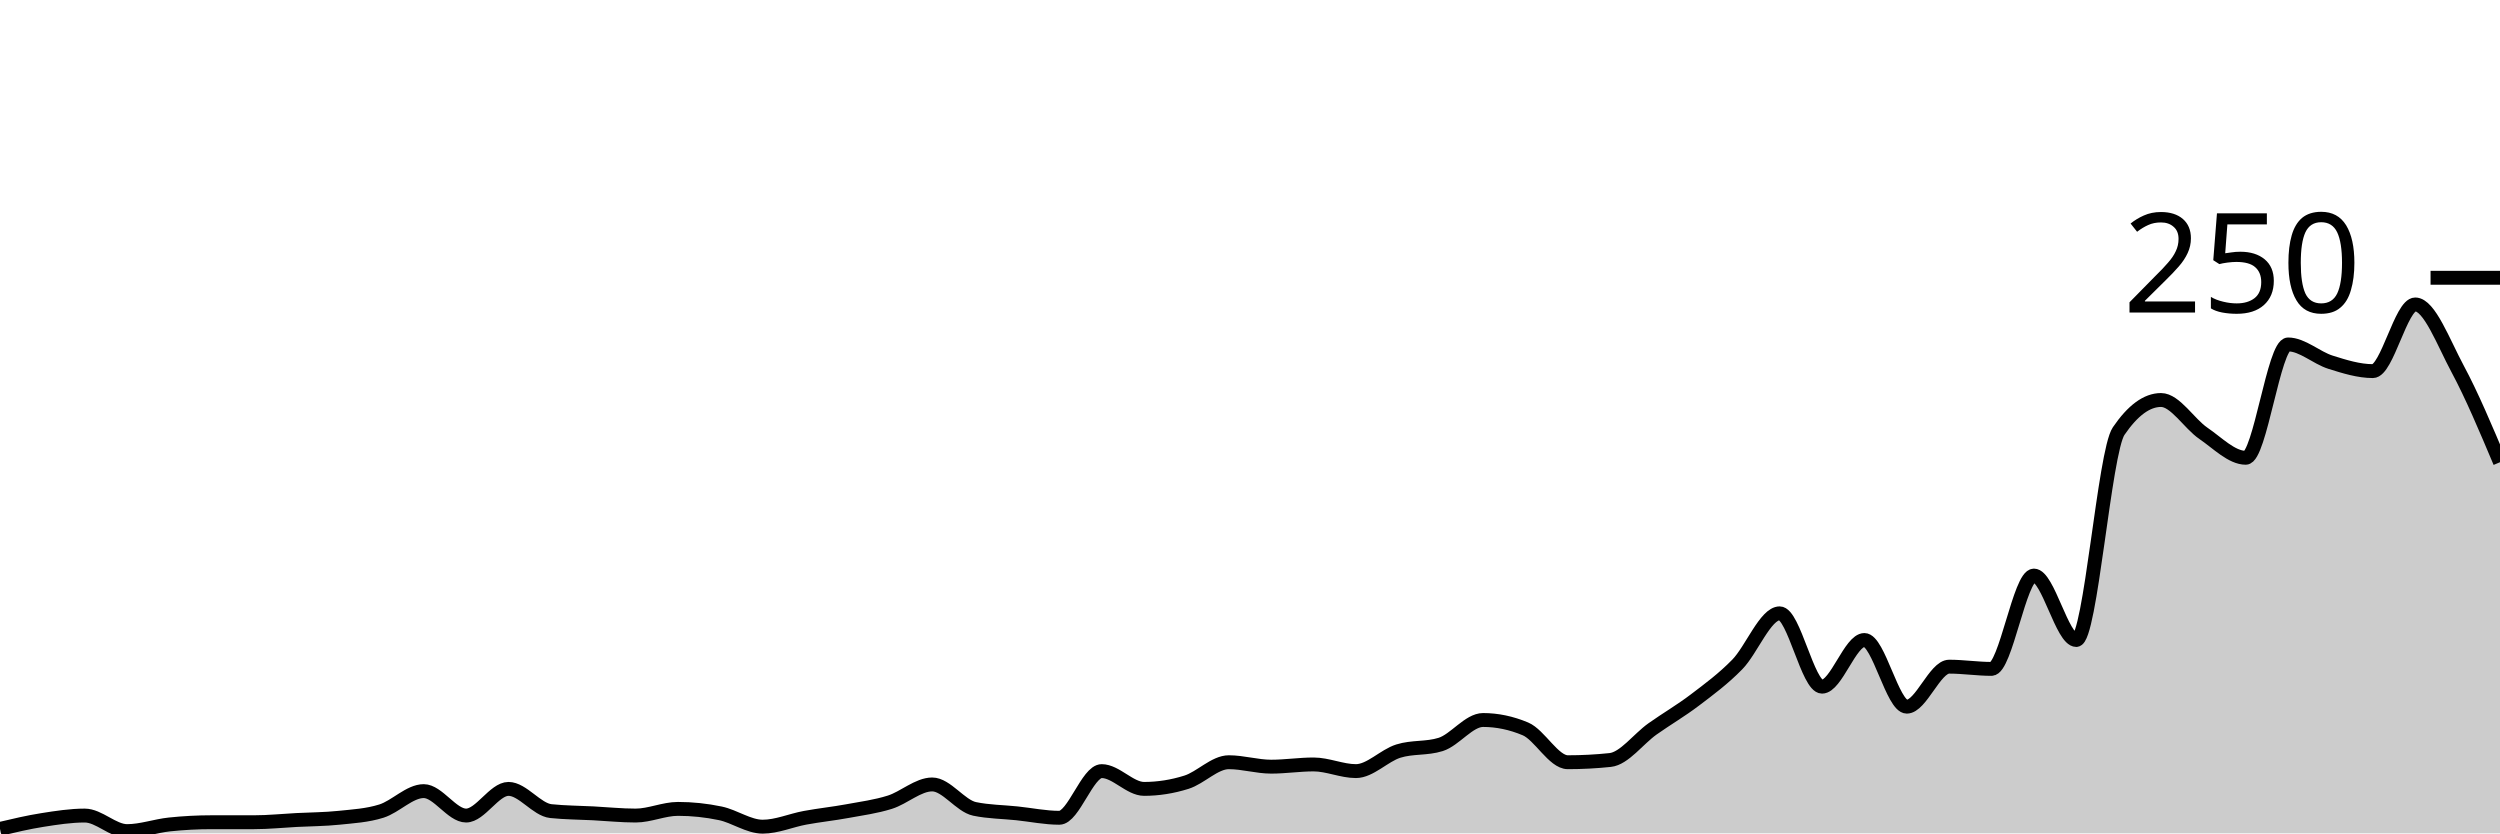
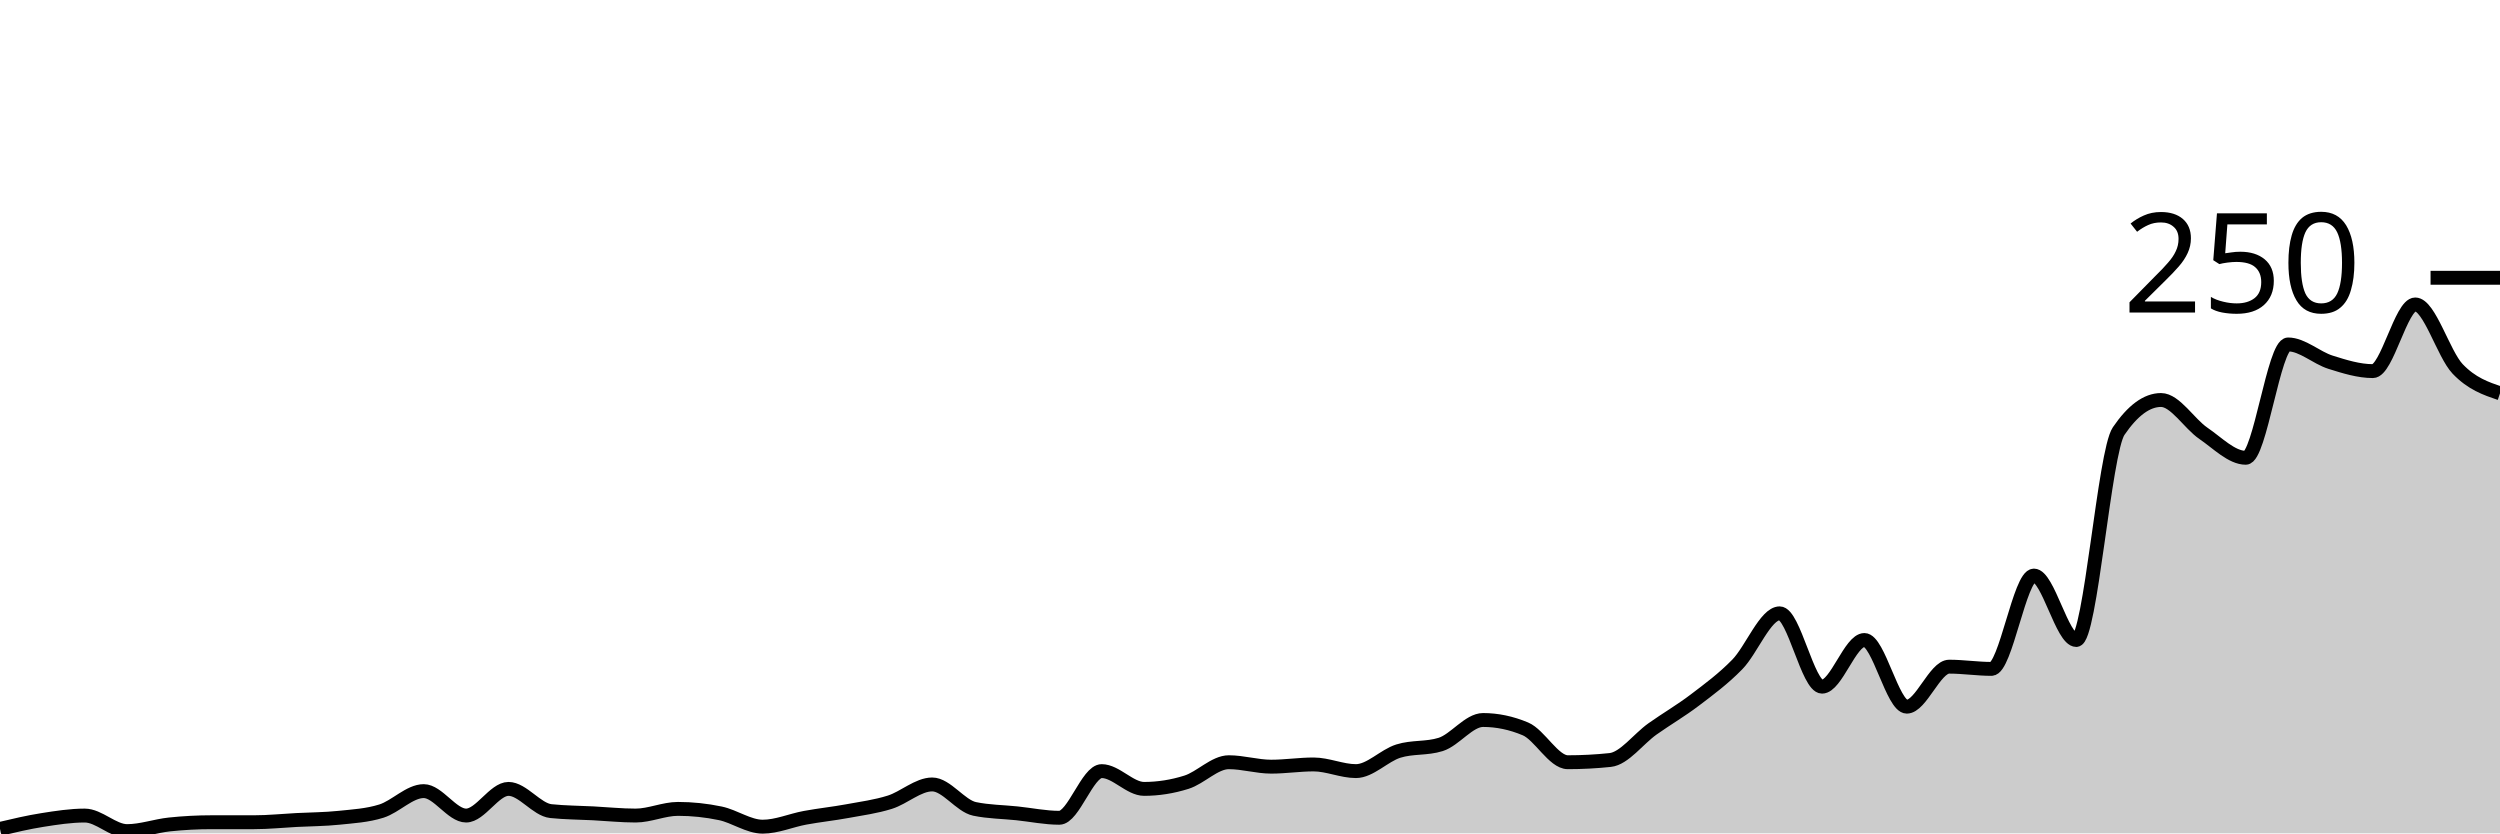
<svg xmlns="http://www.w3.org/2000/svg" viewBox="0 0 180 60">
  <g transform="translate(0,20)">
-     <path class="area" fill="rgba(0, 0, 0, 0.2)" d="M0,39.68C1.017,39.44,2.034,39.2,3.051,39.04C4.068,38.88,5.085,38.72,6.102,38.72C7.119,38.72,8.136,39.84,9.153,39.84C10.169,39.84,11.186,39.467,12.203,39.36C13.22,39.253,14.237,39.2,15.254,39.2C16.271,39.2,17.288,39.2,18.305,39.2C19.322,39.2,20.339,39.093,21.356,39.04C22.373,38.987,23.39,38.987,24.407,38.88C25.424,38.773,26.441,38.72,27.458,38.4C28.475,38.08,29.492,36.96,30.508,36.96C31.525,36.96,32.542,38.72,33.559,38.72C34.576,38.72,35.593,36.8,36.61,36.8C37.627,36.8,38.644,38.293,39.661,38.4C40.678,38.507,41.695,38.507,42.712,38.56C43.729,38.613,44.746,38.72,45.763,38.72C46.78,38.72,47.797,38.24,48.814,38.24C49.831,38.24,50.847,38.347,51.864,38.56C52.881,38.773,53.898,39.52,54.915,39.52C55.932,39.52,56.949,39.067,57.966,38.88C58.983,38.693,60,38.587,61.017,38.4C62.034,38.213,63.051,38.08,64.068,37.76C65.085,37.44,66.102,36.48,67.119,36.48C68.136,36.48,69.153,38.027,70.169,38.24C71.186,38.453,72.203,38.453,73.22,38.56C74.237,38.667,75.254,38.88,76.271,38.88C77.288,38.88,78.305,35.52,79.322,35.52C80.339,35.52,81.356,36.8,82.373,36.8C83.39,36.8,84.407,36.64,85.424,36.32C86.441,36,87.458,34.88,88.475,34.88C89.492,34.88,90.508,35.2,91.525,35.2C92.542,35.2,93.559,35.04,94.576,35.04C95.593,35.04,96.61,35.52,97.627,35.52C98.644,35.52,99.661,34.4,100.678,34.08C101.695,33.76,102.712,33.92,103.729,33.6C104.746,33.28,105.763,31.84,106.78,31.84C107.797,31.84,108.814,32.053,109.831,32.48C110.847,32.907,111.864,34.88,112.881,34.88C113.898,34.88,114.915,34.827,115.932,34.72C116.949,34.613,117.966,33.2,118.983,32.48C120,31.76,121.017,31.173,122.034,30.4C123.051,29.627,124.068,28.88,125.085,27.84C126.102,26.8,127.119,24.16,128.136,24.16C129.153,24.16,130.169,29.44,131.186,29.44C132.203,29.44,133.22,26.08,134.237,26.08C135.254,26.08,136.271,30.88,137.288,30.88C138.305,30.88,139.322,28,140.339,28C141.356,28,142.373,28.16,143.39,28.16C144.407,28.16,145.424,21.44,146.441,21.44C147.458,21.44,148.475,26.08,149.492,26.08C150.508,26.08,151.525,12.533,152.542,11.04C153.559,9.547,154.576,8.8,155.593,8.8C156.61,8.8,157.627,10.507,158.644,11.2C159.661,11.893,160.678,12.96,161.695,12.96C162.712,12.96,163.729,4.8,164.746,4.8C165.763,4.8,166.78,5.76,167.797,6.08C168.814,6.4,169.831,6.72,170.847,6.72C171.864,6.72,172.881,1.92,173.898,1.92C174.915,1.92,175.932,4.667,176.949,6.56C177.966,8.453,178.983,10.867,180,13.28L180,40C178.983,40,177.966,40,176.949,40C175.932,40,174.915,40,173.898,40C172.881,40,171.864,40,170.847,40C169.831,40,168.814,40,167.797,40C166.78,40,165.763,40,164.746,40C163.729,40,162.712,40,161.695,40C160.678,40,159.661,40,158.644,40C157.627,40,156.61,40,155.593,40C154.576,40,153.559,40,152.542,40C151.525,40,150.508,40,149.492,40C148.475,40,147.458,40,146.441,40C145.424,40,144.407,40,143.39,40C142.373,40,141.356,40,140.339,40C139.322,40,138.305,40,137.288,40C136.271,40,135.254,40,134.237,40C133.22,40,132.203,40,131.186,40C130.169,40,129.153,40,128.136,40C127.119,40,126.102,40,125.085,40C124.068,40,123.051,40,122.034,40C121.017,40,120,40,118.983,40C117.966,40,116.949,40,115.932,40C114.915,40,113.898,40,112.881,40C111.864,40,110.847,40,109.831,40C108.814,40,107.797,40,106.78,40C105.763,40,104.746,40,103.729,40C102.712,40,101.695,40,100.678,40C99.661,40,98.644,40,97.627,40C96.61,40,95.593,40,94.576,40C93.559,40,92.542,40,91.525,40C90.508,40,89.492,40,88.475,40C87.458,40,86.441,40,85.424,40C84.407,40,83.39,40,82.373,40C81.356,40,80.339,40,79.322,40C78.305,40,77.288,40,76.271,40C75.254,40,74.237,40,73.22,40C72.203,40,71.186,40,70.169,40C69.153,40,68.136,40,67.119,40C66.102,40,65.085,40,64.068,40C63.051,40,62.034,40,61.017,40C60,40,58.983,40,57.966,40C56.949,40,55.932,40,54.915,40C53.898,40,52.881,40,51.864,40C50.847,40,49.831,40,48.814,40C47.797,40,46.78,40,45.763,40C44.746,40,43.729,40,42.712,40C41.695,40,40.678,40,39.661,40C38.644,40,37.627,40,36.61,40C35.593,40,34.576,40,33.559,40C32.542,40,31.525,40,30.508,40C29.492,40,28.475,40,27.458,40C26.441,40,25.424,40,24.407,40C23.39,40,22.373,40,21.356,40C20.339,40,19.322,40,18.305,40C17.288,40,16.271,40,15.254,40C14.237,40,13.22,40,12.203,40C11.186,40,10.169,40,9.153,40C8.136,40,7.119,40,6.102,40C5.085,40,4.068,40,3.051,40C2.034,40,1.017,40,0,40Z" />
-     <path class="line" stroke="black" fill="none" d="M0,39.68C1.017,39.44,2.034,39.2,3.051,39.04C4.068,38.88,5.085,38.72,6.102,38.72C7.119,38.72,8.136,39.84,9.153,39.84C10.169,39.84,11.186,39.467,12.203,39.36C13.22,39.253,14.237,39.2,15.254,39.2C16.271,39.2,17.288,39.2,18.305,39.2C19.322,39.2,20.339,39.093,21.356,39.04C22.373,38.987,23.39,38.987,24.407,38.88C25.424,38.773,26.441,38.72,27.458,38.4C28.475,38.08,29.492,36.96,30.508,36.96C31.525,36.96,32.542,38.72,33.559,38.72C34.576,38.72,35.593,36.8,36.61,36.8C37.627,36.8,38.644,38.293,39.661,38.4C40.678,38.507,41.695,38.507,42.712,38.56C43.729,38.613,44.746,38.72,45.763,38.72C46.78,38.72,47.797,38.24,48.814,38.24C49.831,38.24,50.847,38.347,51.864,38.56C52.881,38.773,53.898,39.52,54.915,39.52C55.932,39.52,56.949,39.067,57.966,38.88C58.983,38.693,60,38.587,61.017,38.4C62.034,38.213,63.051,38.08,64.068,37.76C65.085,37.44,66.102,36.48,67.119,36.48C68.136,36.48,69.153,38.027,70.169,38.24C71.186,38.453,72.203,38.453,73.22,38.56C74.237,38.667,75.254,38.88,76.271,38.88C77.288,38.88,78.305,35.52,79.322,35.52C80.339,35.52,81.356,36.8,82.373,36.8C83.39,36.8,84.407,36.64,85.424,36.32C86.441,36,87.458,34.88,88.475,34.88C89.492,34.88,90.508,35.2,91.525,35.2C92.542,35.2,93.559,35.04,94.576,35.04C95.593,35.04,96.61,35.52,97.627,35.52C98.644,35.52,99.661,34.4,100.678,34.08C101.695,33.76,102.712,33.92,103.729,33.6C104.746,33.28,105.763,31.84,106.78,31.84C107.797,31.84,108.814,32.053,109.831,32.48C110.847,32.907,111.864,34.88,112.881,34.88C113.898,34.88,114.915,34.827,115.932,34.72C116.949,34.613,117.966,33.2,118.983,32.48C120,31.76,121.017,31.173,122.034,30.4C123.051,29.627,124.068,28.88,125.085,27.84C126.102,26.8,127.119,24.16,128.136,24.16C129.153,24.16,130.169,29.44,131.186,29.44C132.203,29.44,133.22,26.08,134.237,26.08C135.254,26.08,136.271,30.88,137.288,30.88C138.305,30.88,139.322,28,140.339,28C141.356,28,142.373,28.16,143.39,28.16C144.407,28.16,145.424,21.44,146.441,21.44C147.458,21.44,148.475,26.08,149.492,26.08C150.508,26.08,151.525,12.533,152.542,11.04C153.559,9.547,154.576,8.8,155.593,8.8C156.61,8.8,157.627,10.507,158.644,11.2C159.661,11.893,160.678,12.96,161.695,12.96C162.712,12.96,163.729,4.8,164.746,4.8C165.763,4.8,166.78,5.76,167.797,6.08C168.814,6.4,169.831,6.72,170.847,6.72C171.864,6.72,172.881,1.92,173.898,1.92C174.915,1.92,175.932,4.667,176.949,6.56C177.966,8.453,178.983,10.867,180,13.28" />
+     <path class="area" fill="rgba(0, 0, 0, 0.2)" d="M0,39.68C1.017,39.44,2.034,39.2,3.051,39.04C4.068,38.88,5.085,38.72,6.102,38.72C7.119,38.72,8.136,39.84,9.153,39.84C10.169,39.84,11.186,39.467,12.203,39.36C13.22,39.253,14.237,39.2,15.254,39.2C16.271,39.2,17.288,39.2,18.305,39.2C19.322,39.2,20.339,39.093,21.356,39.04C22.373,38.987,23.39,38.987,24.407,38.88C25.424,38.773,26.441,38.72,27.458,38.4C28.475,38.08,29.492,36.96,30.508,36.96C31.525,36.96,32.542,38.72,33.559,38.72C34.576,38.72,35.593,36.8,36.61,36.8C37.627,36.8,38.644,38.293,39.661,38.4C40.678,38.507,41.695,38.507,42.712,38.56C43.729,38.613,44.746,38.72,45.763,38.72C46.78,38.72,47.797,38.24,48.814,38.24C49.831,38.24,50.847,38.347,51.864,38.56C52.881,38.773,53.898,39.52,54.915,39.52C55.932,39.52,56.949,39.067,57.966,38.88C58.983,38.693,60,38.587,61.017,38.4C62.034,38.213,63.051,38.08,64.068,37.76C65.085,37.44,66.102,36.48,67.119,36.48C68.136,36.48,69.153,38.027,70.169,38.24C71.186,38.453,72.203,38.453,73.22,38.56C74.237,38.667,75.254,38.88,76.271,38.88C77.288,38.88,78.305,35.52,79.322,35.52C80.339,35.52,81.356,36.8,82.373,36.8C83.39,36.8,84.407,36.64,85.424,36.32C86.441,36,87.458,34.88,88.475,34.88C89.492,34.88,90.508,35.2,91.525,35.2C92.542,35.2,93.559,35.04,94.576,35.04C95.593,35.04,96.61,35.52,97.627,35.52C98.644,35.52,99.661,34.4,100.678,34.08C101.695,33.76,102.712,33.92,103.729,33.6C104.746,33.28,105.763,31.84,106.78,31.84C107.797,31.84,108.814,32.053,109.831,32.48C110.847,32.907,111.864,34.88,112.881,34.88C113.898,34.88,114.915,34.827,115.932,34.72C116.949,34.613,117.966,33.2,118.983,32.48C120,31.76,121.017,31.173,122.034,30.4C123.051,29.627,124.068,28.88,125.085,27.84C126.102,26.8,127.119,24.16,128.136,24.16C129.153,24.16,130.169,29.44,131.186,29.44C132.203,29.44,133.22,26.08,134.237,26.08C135.254,26.08,136.271,30.88,137.288,30.88C138.305,30.88,139.322,28,140.339,28C141.356,28,142.373,28.16,143.39,28.16C144.407,28.16,145.424,21.44,146.441,21.44C147.458,21.44,148.475,26.08,149.492,26.08C150.508,26.08,151.525,12.533,152.542,11.04C153.559,9.547,154.576,8.8,155.593,8.8C156.61,8.8,157.627,10.507,158.644,11.2C159.661,11.893,160.678,12.96,161.695,12.96C162.712,12.96,163.729,4.8,164.746,4.8C165.763,4.8,166.78,5.76,167.797,6.08C168.814,6.4,169.831,6.72,170.847,6.72C171.864,6.72,172.881,1.92,173.898,1.92C174.915,1.92,175.932,5.493,176.949,6.56C177.966,7.627,178.983,7.973,180,8.32L180,40C178.983,40,177.966,40,176.949,40C175.932,40,174.915,40,173.898,40C172.881,40,171.864,40,170.847,40C169.831,40,168.814,40,167.797,40C166.78,40,165.763,40,164.746,40C163.729,40,162.712,40,161.695,40C160.678,40,159.661,40,158.644,40C157.627,40,156.61,40,155.593,40C154.576,40,153.559,40,152.542,40C151.525,40,150.508,40,149.492,40C148.475,40,147.458,40,146.441,40C145.424,40,144.407,40,143.39,40C142.373,40,141.356,40,140.339,40C139.322,40,138.305,40,137.288,40C136.271,40,135.254,40,134.237,40C133.22,40,132.203,40,131.186,40C130.169,40,129.153,40,128.136,40C127.119,40,126.102,40,125.085,40C124.068,40,123.051,40,122.034,40C121.017,40,120,40,118.983,40C117.966,40,116.949,40,115.932,40C114.915,40,113.898,40,112.881,40C111.864,40,110.847,40,109.831,40C108.814,40,107.797,40,106.78,40C105.763,40,104.746,40,103.729,40C102.712,40,101.695,40,100.678,40C99.661,40,98.644,40,97.627,40C96.61,40,95.593,40,94.576,40C93.559,40,92.542,40,91.525,40C90.508,40,89.492,40,88.475,40C87.458,40,86.441,40,85.424,40C84.407,40,83.39,40,82.373,40C81.356,40,80.339,40,79.322,40C78.305,40,77.288,40,76.271,40C75.254,40,74.237,40,73.22,40C72.203,40,71.186,40,70.169,40C69.153,40,68.136,40,67.119,40C66.102,40,65.085,40,64.068,40C63.051,40,62.034,40,61.017,40C60,40,58.983,40,57.966,40C56.949,40,55.932,40,54.915,40C53.898,40,52.881,40,51.864,40C50.847,40,49.831,40,48.814,40C47.797,40,46.78,40,45.763,40C44.746,40,43.729,40,42.712,40C41.695,40,40.678,40,39.661,40C38.644,40,37.627,40,36.61,40C35.593,40,34.576,40,33.559,40C32.542,40,31.525,40,30.508,40C29.492,40,28.475,40,27.458,40C26.441,40,25.424,40,24.407,40C23.39,40,22.373,40,21.356,40C20.339,40,19.322,40,18.305,40C17.288,40,16.271,40,15.254,40C14.237,40,13.22,40,12.203,40C11.186,40,10.169,40,9.153,40C8.136,40,7.119,40,6.102,40C5.085,40,4.068,40,3.051,40C2.034,40,1.017,40,0,40Z" />
+     <path class="line" stroke="black" fill="none" d="M0,39.68C1.017,39.44,2.034,39.2,3.051,39.04C4.068,38.88,5.085,38.72,6.102,38.72C7.119,38.72,8.136,39.84,9.153,39.84C10.169,39.84,11.186,39.467,12.203,39.36C13.22,39.253,14.237,39.2,15.254,39.2C16.271,39.2,17.288,39.2,18.305,39.2C19.322,39.2,20.339,39.093,21.356,39.04C22.373,38.987,23.39,38.987,24.407,38.88C25.424,38.773,26.441,38.72,27.458,38.4C28.475,38.08,29.492,36.96,30.508,36.96C31.525,36.96,32.542,38.72,33.559,38.72C34.576,38.72,35.593,36.8,36.61,36.8C37.627,36.8,38.644,38.293,39.661,38.4C40.678,38.507,41.695,38.507,42.712,38.56C43.729,38.613,44.746,38.72,45.763,38.72C46.78,38.72,47.797,38.24,48.814,38.24C49.831,38.24,50.847,38.347,51.864,38.56C52.881,38.773,53.898,39.52,54.915,39.52C55.932,39.52,56.949,39.067,57.966,38.88C58.983,38.693,60,38.587,61.017,38.4C62.034,38.213,63.051,38.08,64.068,37.76C65.085,37.44,66.102,36.48,67.119,36.48C68.136,36.48,69.153,38.027,70.169,38.24C71.186,38.453,72.203,38.453,73.22,38.56C74.237,38.667,75.254,38.88,76.271,38.88C77.288,38.88,78.305,35.52,79.322,35.52C80.339,35.52,81.356,36.8,82.373,36.8C83.39,36.8,84.407,36.64,85.424,36.32C86.441,36,87.458,34.88,88.475,34.88C89.492,34.88,90.508,35.2,91.525,35.2C92.542,35.2,93.559,35.04,94.576,35.04C95.593,35.04,96.61,35.52,97.627,35.52C98.644,35.52,99.661,34.4,100.678,34.08C101.695,33.76,102.712,33.92,103.729,33.6C104.746,33.28,105.763,31.84,106.78,31.84C107.797,31.84,108.814,32.053,109.831,32.48C110.847,32.907,111.864,34.88,112.881,34.88C113.898,34.88,114.915,34.827,115.932,34.72C116.949,34.613,117.966,33.2,118.983,32.48C120,31.76,121.017,31.173,122.034,30.4C123.051,29.627,124.068,28.88,125.085,27.84C126.102,26.8,127.119,24.16,128.136,24.16C129.153,24.16,130.169,29.44,131.186,29.44C132.203,29.44,133.22,26.08,134.237,26.08C135.254,26.08,136.271,30.88,137.288,30.88C138.305,30.88,139.322,28,140.339,28C141.356,28,142.373,28.16,143.39,28.16C144.407,28.16,145.424,21.44,146.441,21.44C147.458,21.44,148.475,26.08,149.492,26.08C150.508,26.08,151.525,12.533,152.542,11.04C153.559,9.547,154.576,8.8,155.593,8.8C156.61,8.8,157.627,10.507,158.644,11.2C159.661,11.893,160.678,12.96,161.695,12.96C162.712,12.96,163.729,4.8,164.746,4.8C165.763,4.8,166.78,5.76,167.797,6.08C168.814,6.4,169.831,6.72,170.847,6.72C171.864,6.72,172.881,1.92,173.898,1.92C174.915,1.92,175.932,5.493,176.949,6.56C177.966,7.627,178.983,7.973,180,8.32" />
    <path class="axis-ceiling" stroke-width="1" stroke="black" fill="none" d="M175,0L180,0" />
    <text class="axis-ceiling-label" font-family="sans-serif" text-anchor="end" font-size="10px" x="170" y="2.5">250</text>
  </g>
</svg>
